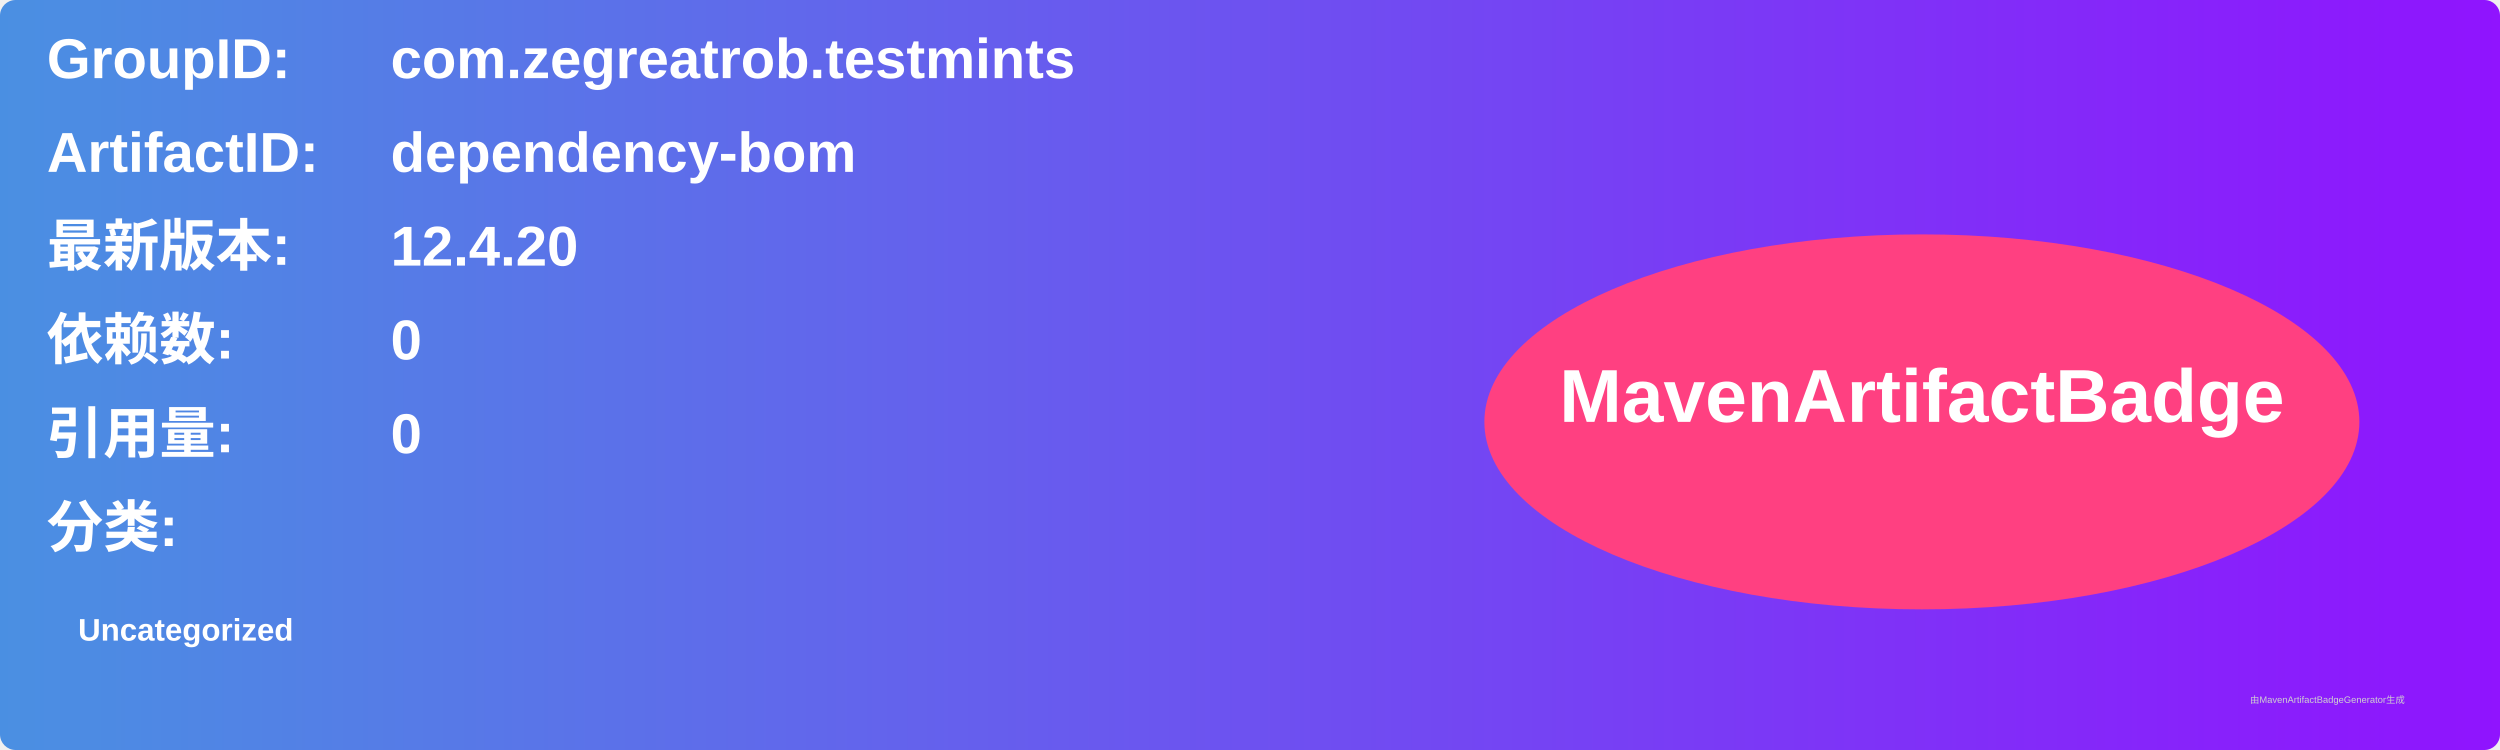
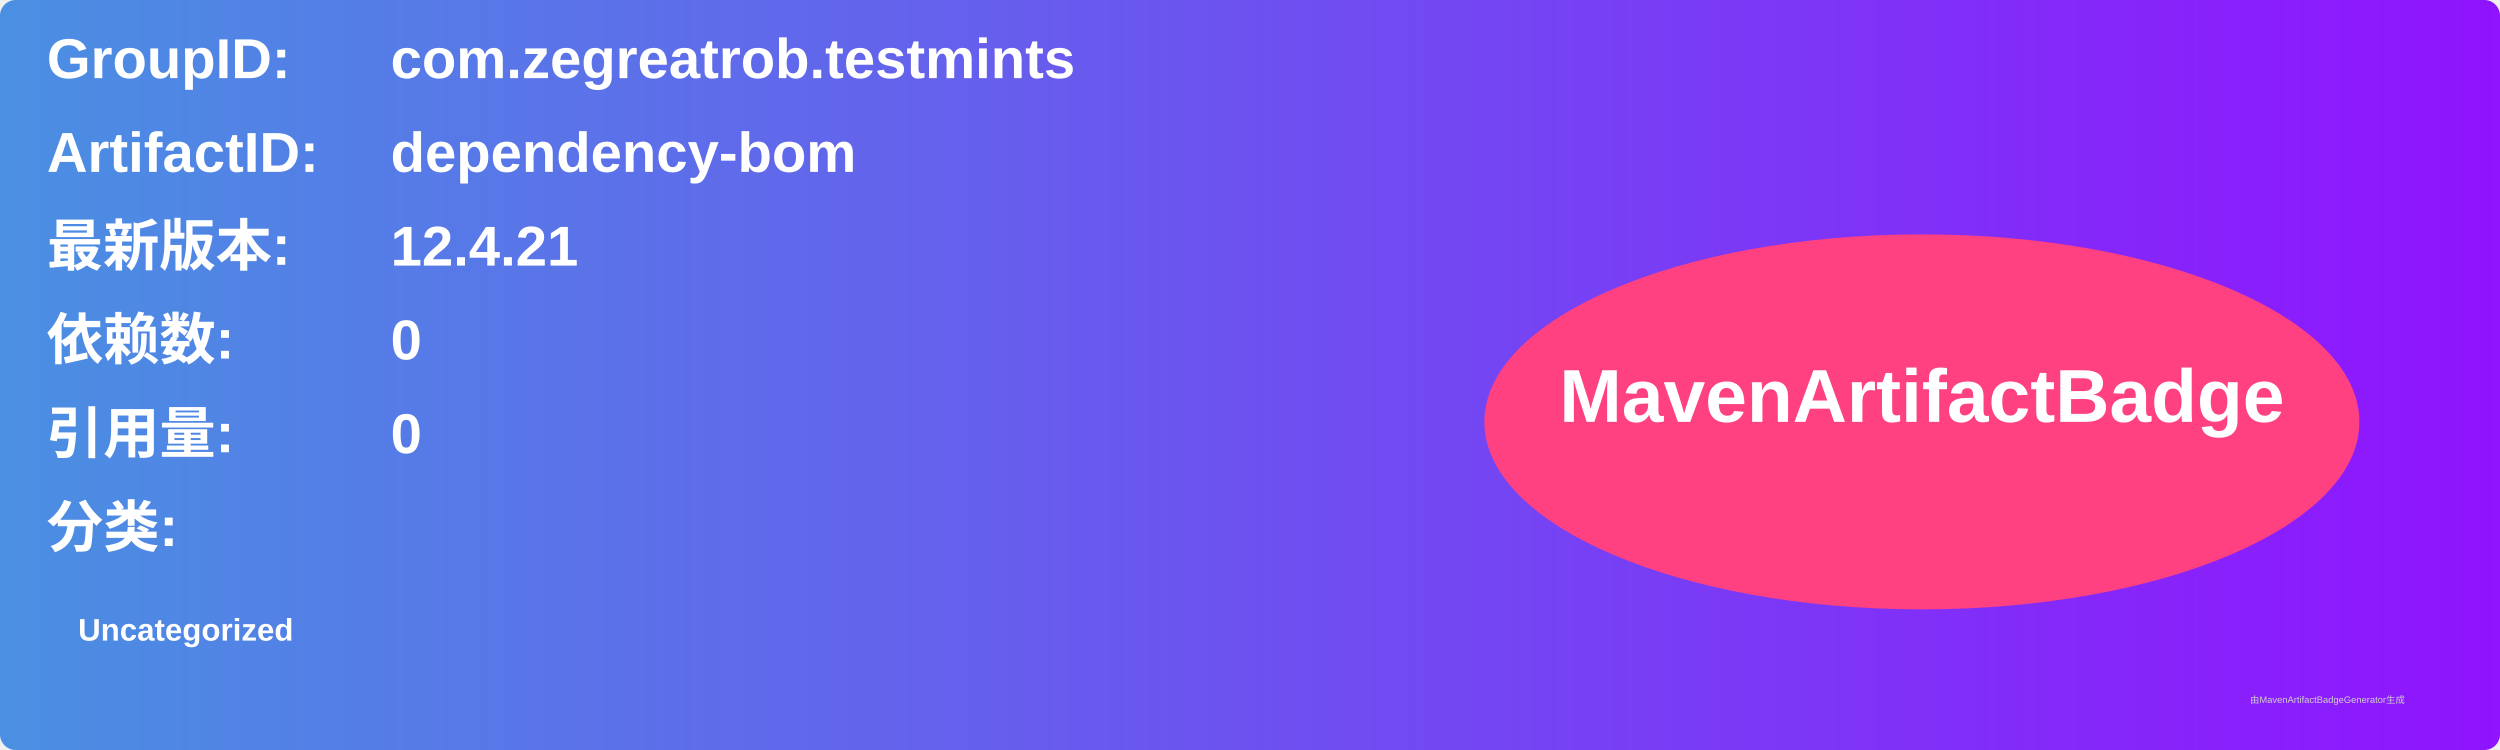
<svg xmlns="http://www.w3.org/2000/svg" width="800" height="240" viewBox="0 0 800 240">
  <linearGradient id="grad" x1="0%" y1="0%" x2="100%" y2="0%">
    <stop offset="0%" stop-color="#4a90e2" />
    <stop offset="100%" stop-color="#9013fe" />
  </linearGradient>
  <rect width="100%" height="100%" rx="5" ry="5" fill="url(#grad)" />
  <g transform="translate(15, 15)">
    <text x="0" y="10" font-family="Arial" font-size="18" fill="white" font-weight="bold" width="260">GroupID:</text>
    <text x="110" y="10" font-family="Arial" font-size="18" fill="white" font-weight="bold" width="460">com.zegreatrob.testmints</text>
    <text x="0" y="40" font-family="Arial" font-size="18" fill="white" font-weight="bold" width="260">ArtifactID:</text>
    <text x="110" y="40" font-family="Arial" font-size="18" fill="white" font-weight="bold" width="460">dependency-bom</text>
    <text x="0" y="70" font-family="Arial" font-size="18" fill="white" font-weight="bold">最新版本:</text>
    <text x="110" y="70" font-family="Arial" font-size="18" fill="white" font-weight="bold">
-       <tspan font-weight="bold">12.4.20</tspan>
+       <tspan font-weight="bold">12.4.21</tspan>
    </text>
    <text x="0" y="100" font-family="Arial" font-size="18" fill="white" font-weight="bold">依赖数: </text>
    <text x="110" y="100" font-family="Arial" font-size="18" fill="white">
      <tspan font-weight="bold">0</tspan>
    </text>
    <text x="0" y="130" font-family="Arial" font-size="18" fill="white" font-weight="bold">引用量: </text>
    <text x="110" y="130" font-family="Arial" font-size="18" fill="white">
      <tspan font-weight="bold">0</tspan>
    </text>
    <text x="0" y="160" font-family="Arial" font-size="18" fill="white" font-weight="bold">分类:</text>
    <text x="10" y="190" font-family="Arial" font-size="10" fill="white">
      <tspan font-weight="bold">Uncategorized</tspan>
    </text>
    <ellipse cx="600" cy="120" rx="140" ry="60" fill="#ff4081" />
    <text x="600" y="120" text-anchor="middle" font-family="Arial" font-size="24" fill="white" font-weight="bold">MavenArtifactBadge</text>
  </g>
  <text x="720" y="225" font-family="Arial" font-size="3" fill="#d0d0d0">由MavenArtifactBadgeGenerator生成</text>
</svg>
